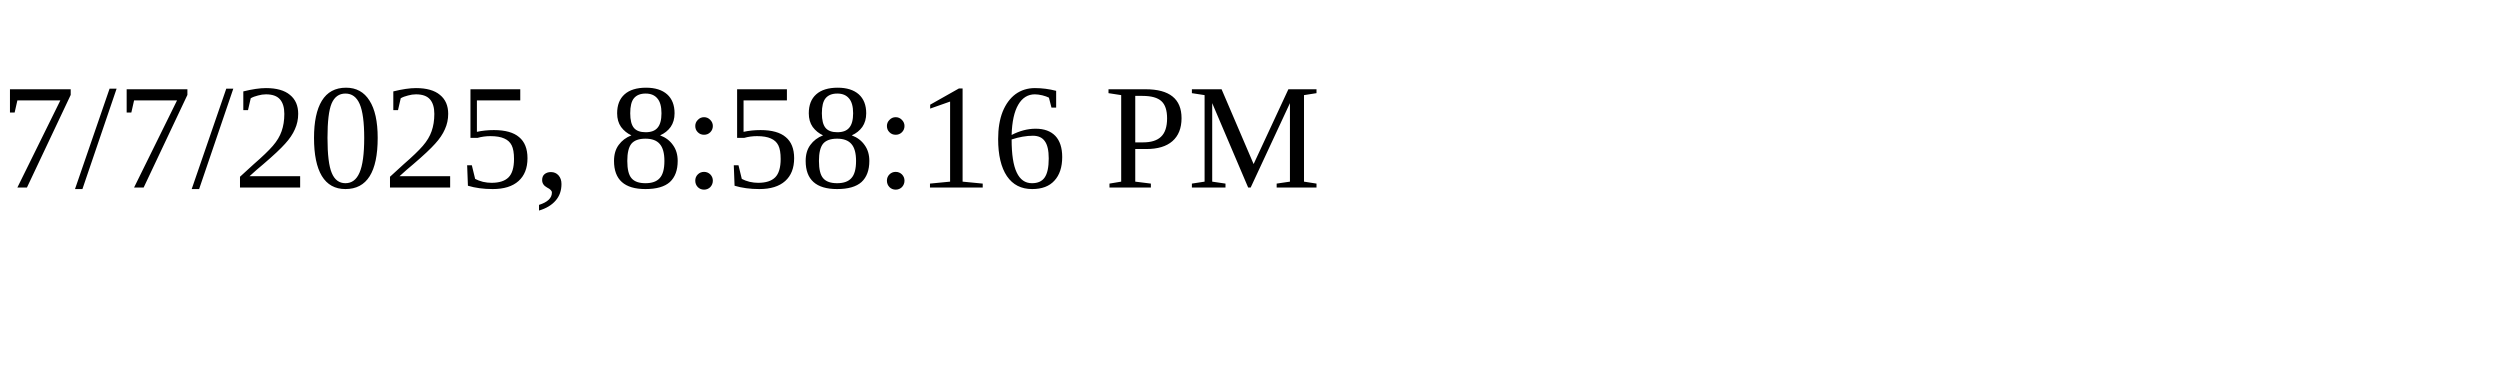
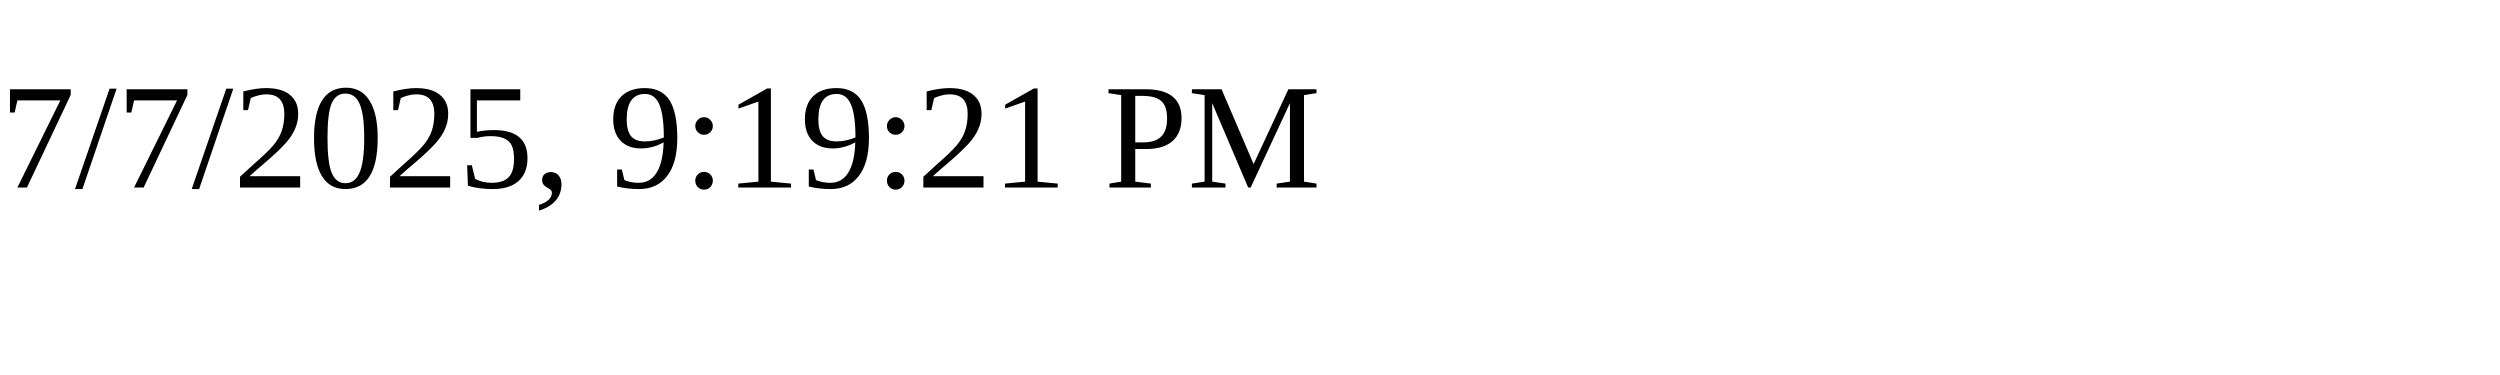
<svg xmlns="http://www.w3.org/2000/svg" height="30" width="200">
-   <text x="0" y="15">7/7/2025, 8:58:16 PM</text>
+   <text x="0" y="15">7/7/2025, 9:19:21 PM</text>
</svg>
